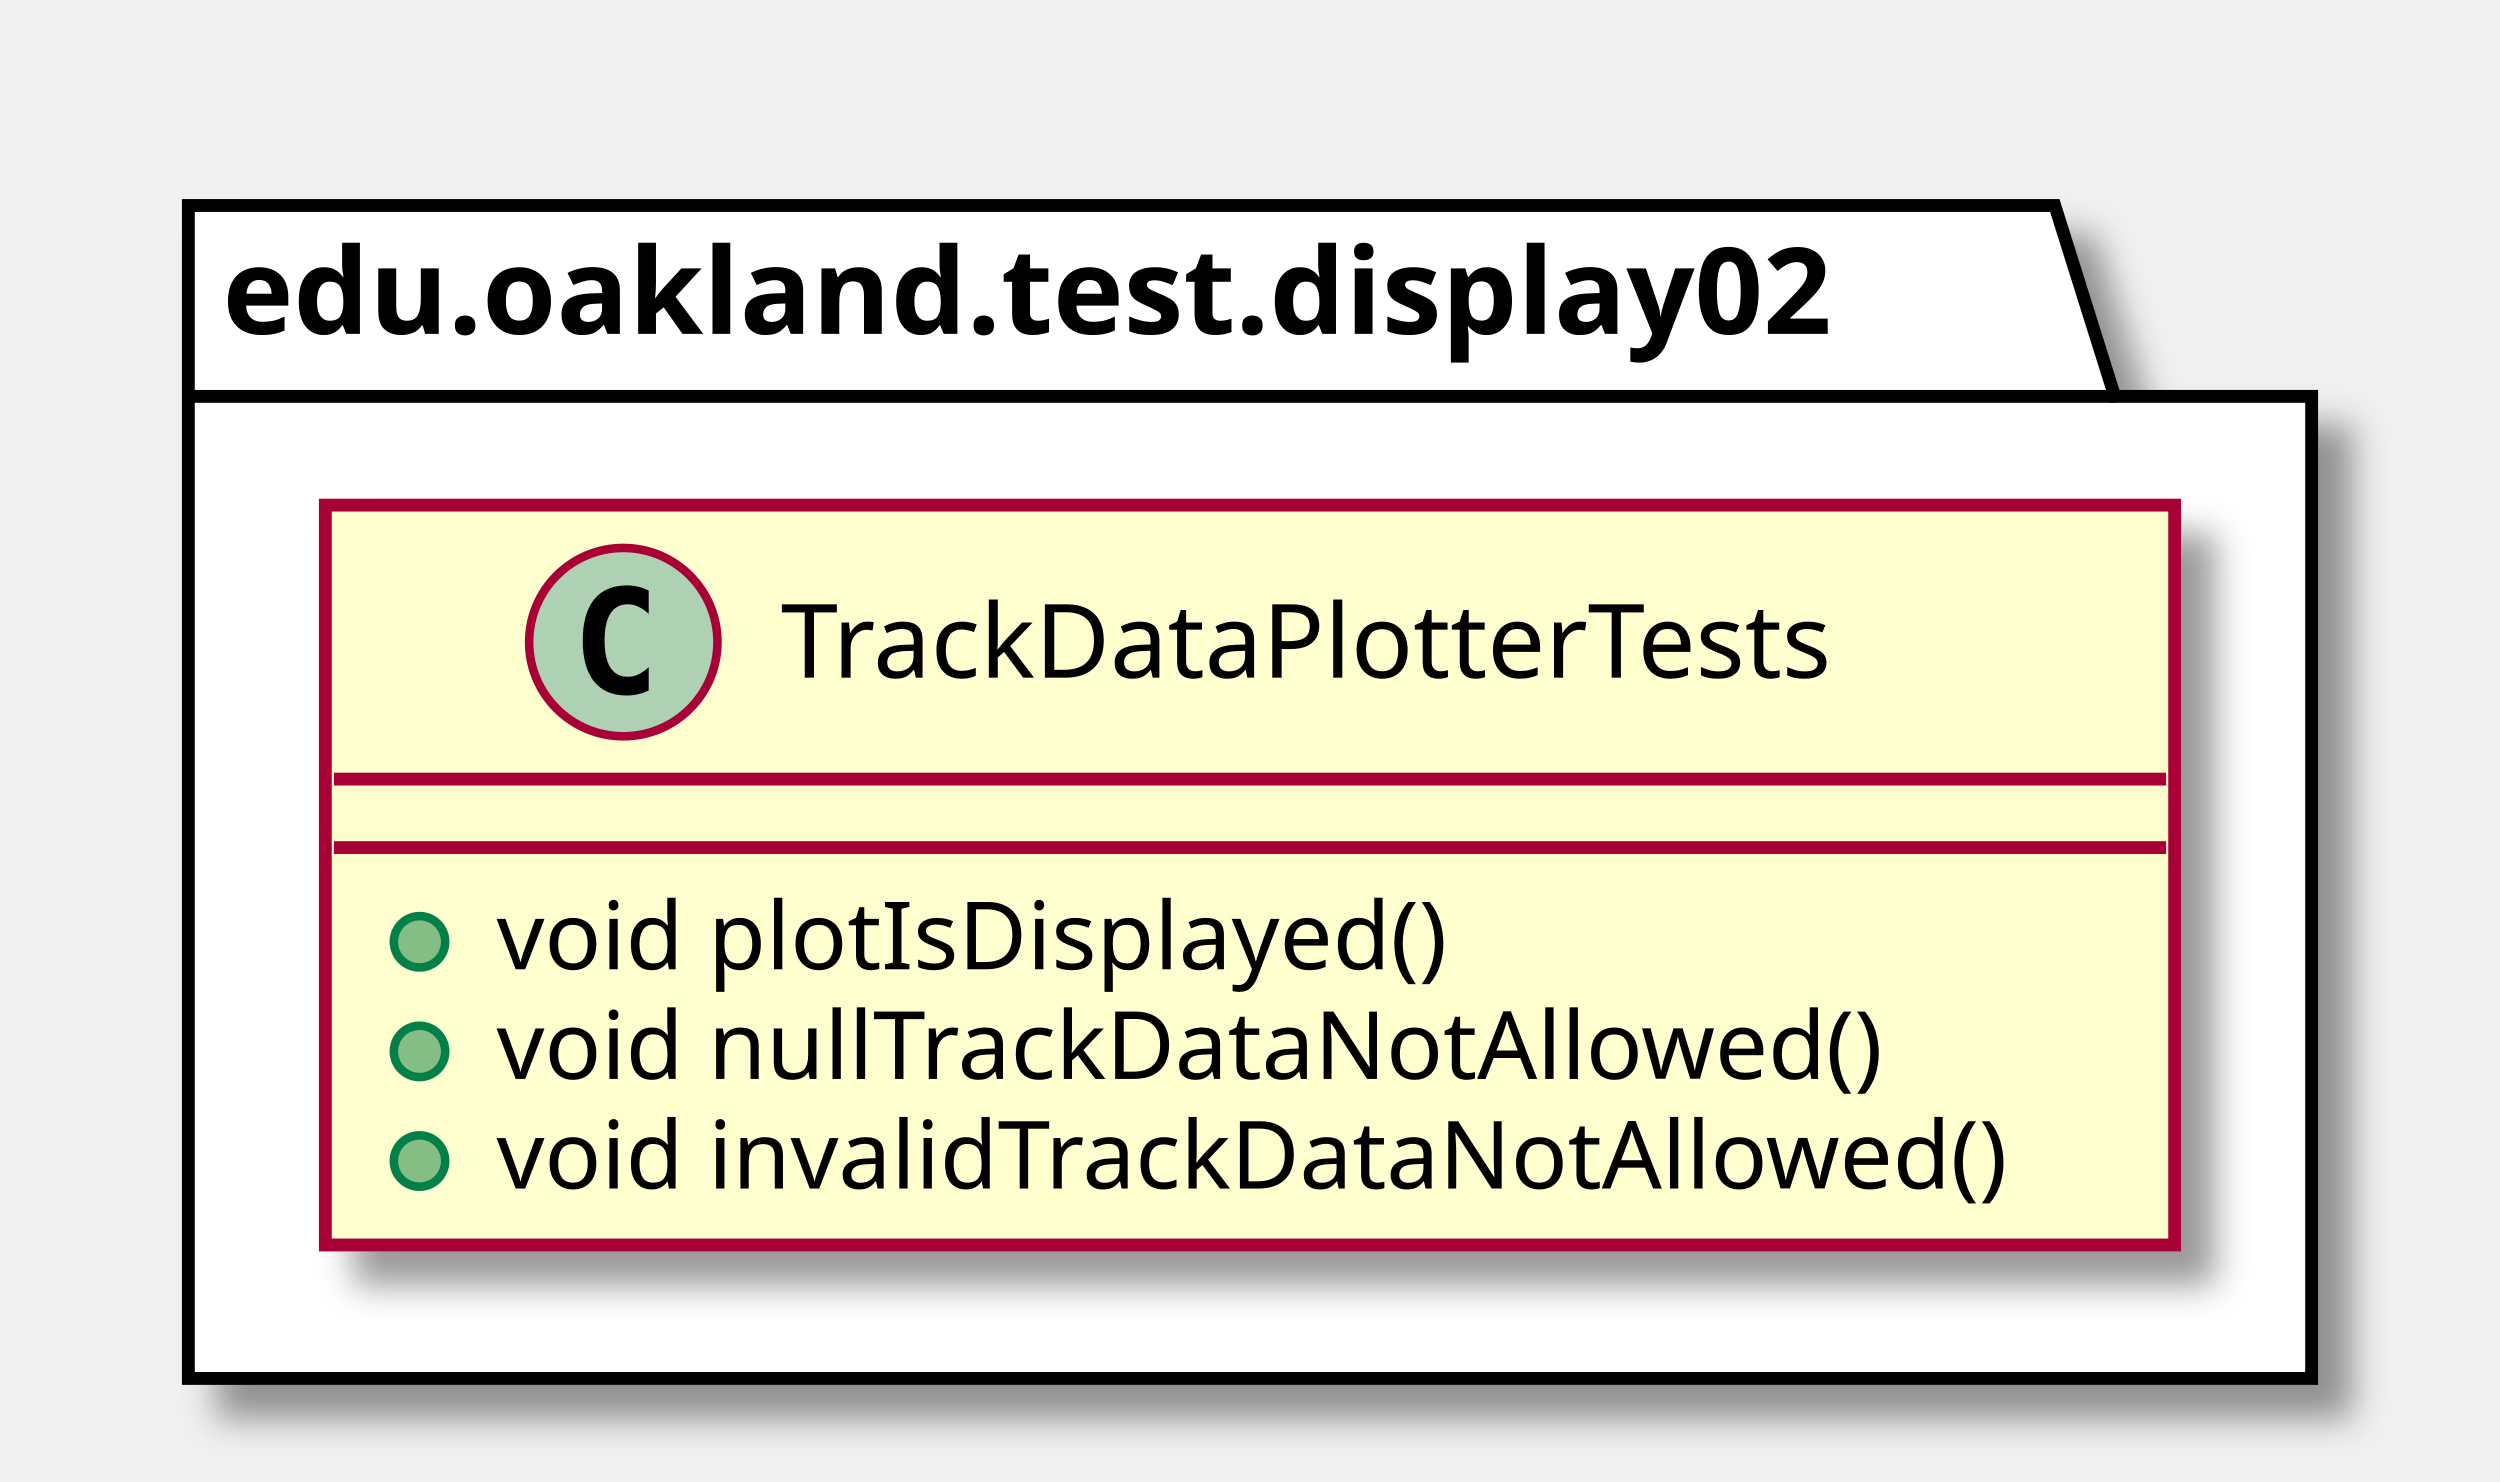
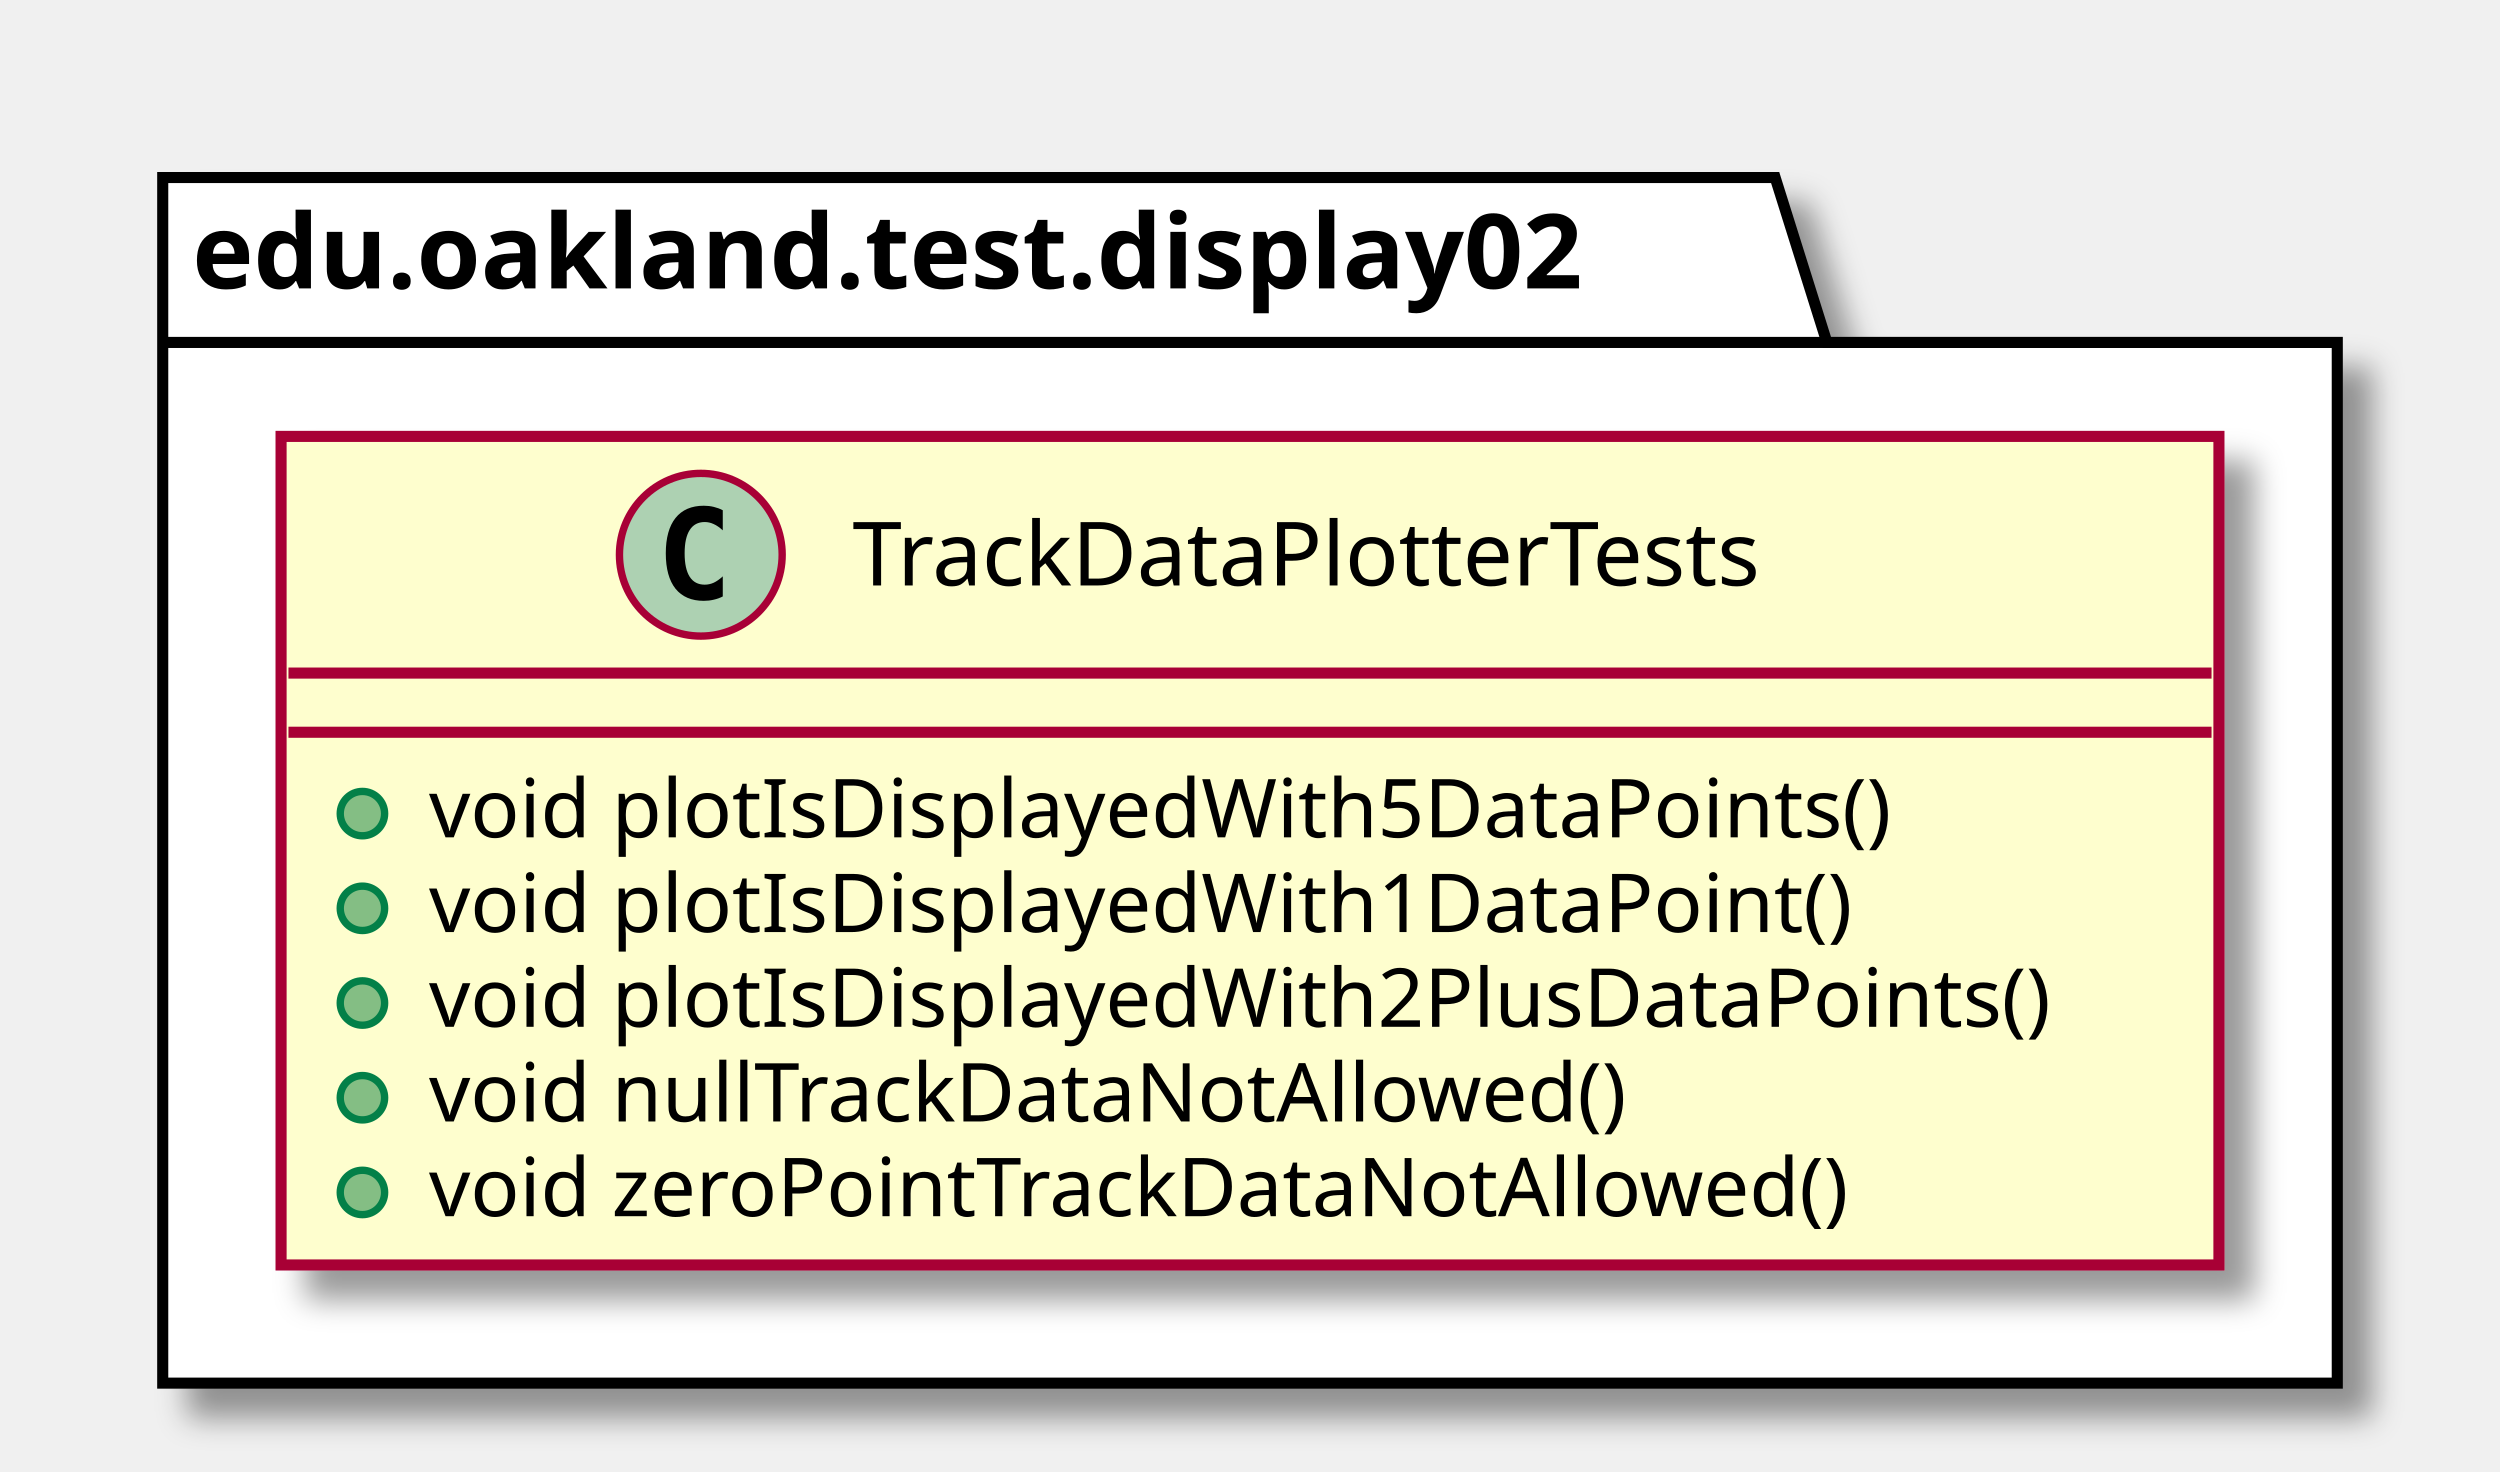
- <svg xmlns="http://www.w3.org/2000/svg" contentScriptType="application/ecmascript" contentStyleType="text/css" height="173px" preserveAspectRatio="none" style="width:292px;height:173px;" version="1.1" viewBox="0 0 292 173" width="292px" zoomAndPan="magnify">
+ <svg xmlns="http://www.w3.org/2000/svg" contentScriptType="application/ecmascript" contentStyleType="text/css" height="199px" preserveAspectRatio="none" style="width:338px;height:199px;" version="1.1" viewBox="0 0 338 199" width="338px" zoomAndPan="magnify">
  <defs>
-     <filter height="300%" id="fm5tuapj49bd1" width="300%" x="-1" y="-1">
+     <filter height="300%" id="frduf4llv8zq8" width="300%" x="-1" y="-1">
      <feGaussianBlur result="blurOut" stdDeviation="2.0" />
      <feColorMatrix in="blurOut" result="blurOut2" type="matrix" values="0 0 0 0 0 0 0 0 0 0 0 0 0 0 0 0 0 0 .4 0" />
      <feOffset dx="4.0" dy="4.0" in="blurOut2" result="blurOut3" />
      <feBlend in="SourceGraphic" in2="blurOut3" mode="normal" />
    </filter>
  </defs>
  <g>
-     <polygon fill="#FFFFFF" filter="url(#fm5tuapj49bd1)" points="22,24,240,24,247,46.297,270,46.297,270,161,22,161,22,24" style="stroke: #000000; stroke-width: 1.5;" />
+     <polygon fill="#FFFFFF" filter="url(#frduf4llv8zq8)" points="22,24,240,24,247,46.297,316,46.297,316,187,22,187,22,24" style="stroke: #000000; stroke-width: 1.5;" />
    <line style="stroke: #000000; stroke-width: 1.5;" x1="22" x2="247" y1="46.297" y2="46.297" />
    <text fill="#000000" font-family="sans-serif" font-size="14" font-weight="bold" lengthAdjust="spacingAndGlyphs" textLength="212" x="26" y="38.995">edu.oakland.test.display02</text>
-     <rect fill="#FEFECE" filter="url(#fm5tuapj49bd1)" height="86.414" id="TrackDataPlotterTests" style="stroke: #A80036; stroke-width: 1.5;" width="216" x="38" y="59" />
-     <ellipse cx="72.8" cy="75" fill="#ADD1B2" rx="11" ry="11" style="stroke: #A80036; stroke-width: 1.0;" />
-     <path d="M75.769,80.641 Q75.191,80.938 74.55,81.078 Q73.909,81.234 73.206,81.234 Q70.706,81.234 69.378,79.594 Q68.066,77.938 68.066,74.812 Q68.066,71.688 69.378,70.031 Q70.706,68.375 73.206,68.375 Q73.909,68.375 74.55,68.531 Q75.206,68.688 75.769,68.984 L75.769,71.703 Q75.144,71.125 74.55,70.859 Q73.956,70.578 73.331,70.578 Q71.987,70.578 71.3,71.656 Q70.612,72.719 70.612,74.812 Q70.612,76.906 71.3,77.984 Q71.987,79.047 73.331,79.047 Q73.956,79.047 74.55,78.781 Q75.144,78.5 75.769,77.922 L75.769,80.641 Z " />
-     <text fill="#000000" font-family="sans-serif" font-size="12" lengthAdjust="spacingAndGlyphs" textLength="140" x="91.2" y="79.154">TrackDataPlotterTests</text>
-     <line style="stroke: #A80036; stroke-width: 1.5;" x1="39" x2="253" y1="91" y2="91" />
-     <line style="stroke: #A80036; stroke-width: 1.5;" x1="39" x2="253" y1="99" y2="99" />
+     <rect fill="#FEFECE" filter="url(#frduf4llv8zq8)" height="112.023" id="TrackDataPlotterTests" style="stroke: #A80036; stroke-width: 1.5;" width="262" x="38" y="59" />
+     <ellipse cx="94.75" cy="75" fill="#ADD1B2" rx="11" ry="11" style="stroke: #A80036; stroke-width: 1.0;" />
+     <path d="M97.719,80.641 Q97.141,80.938 96.5,81.078 Q95.859,81.234 95.156,81.234 Q92.656,81.234 91.328,79.594 Q90.016,77.938 90.016,74.812 Q90.016,71.688 91.328,70.031 Q92.656,68.375 95.156,68.375 Q95.859,68.375 96.5,68.531 Q97.156,68.688 97.719,68.984 L97.719,71.703 Q97.094,71.125 96.5,70.859 Q95.906,70.578 95.281,70.578 Q93.938,70.578 93.25,71.656 Q92.562,72.719 92.562,74.812 Q92.562,76.906 93.25,77.984 Q93.938,79.047 95.281,79.047 Q95.906,79.047 96.5,78.781 Q97.094,78.5 97.719,77.922 L97.719,80.641 Z " />
+     <text fill="#000000" font-family="sans-serif" font-size="12" lengthAdjust="spacingAndGlyphs" textLength="140" x="115.25" y="79.154">TrackDataPlotterTests</text>
+     <line style="stroke: #A80036; stroke-width: 1.5;" x1="39" x2="299" y1="91" y2="91" />
+     <line style="stroke: #A80036; stroke-width: 1.5;" x1="39" x2="299" y1="99" y2="99" />
    <ellipse cx="49" cy="110" fill="#84BE84" rx="3" ry="3" style="stroke: #038048; stroke-width: 1.0;" />
-     <text fill="#000000" font-family="sans-serif" font-size="11" lengthAdjust="spacingAndGlyphs" textLength="121" x="58" y="113.21">void plotIsDisplayed()</text>
+     <text fill="#000000" font-family="sans-serif" font-size="11" lengthAdjust="spacingAndGlyphs" textLength="212" x="58" y="113.21">void plotIsDisplayedWith5DataPoints()</text>
    <ellipse cx="49" cy="122.805" fill="#84BE84" rx="3" ry="3" style="stroke: #038048; stroke-width: 1.0;" />
-     <text fill="#000000" font-family="sans-serif" font-size="11" lengthAdjust="spacingAndGlyphs" textLength="174" x="58" y="126.015">void nullTrackDataNotAllowed()</text>
+     <text fill="#000000" font-family="sans-serif" font-size="11" lengthAdjust="spacingAndGlyphs" textLength="205" x="58" y="126.015">void plotIsDisplayedWith1DataPoint()</text>
    <ellipse cx="49" cy="135.609" fill="#84BE84" rx="3" ry="3" style="stroke: #038048; stroke-width: 1.0;" />
-     <text fill="#000000" font-family="sans-serif" font-size="11" lengthAdjust="spacingAndGlyphs" textLength="190" x="58" y="138.82">void invalidTrackDataNotAllowed()</text>
+     <text fill="#000000" font-family="sans-serif" font-size="11" lengthAdjust="spacingAndGlyphs" textLength="236" x="58" y="138.82">void plotIsDisplayedWith2PlusDataPoints()</text>
+     <ellipse cx="49" cy="148.414" fill="#84BE84" rx="3" ry="3" style="stroke: #038048; stroke-width: 1.0;" />
+     <text fill="#000000" font-family="sans-serif" font-size="11" lengthAdjust="spacingAndGlyphs" textLength="174" x="58" y="151.625">void nullTrackDataNotAllowed()</text>
+     <ellipse cx="49" cy="161.219" fill="#84BE84" rx="3" ry="3" style="stroke: #038048; stroke-width: 1.0;" />
+     <text fill="#000000" font-family="sans-serif" font-size="11" lengthAdjust="spacingAndGlyphs" textLength="206" x="58" y="164.429">void zeroPointTrackDataNotAllowed()</text>
  </g>
</svg>
